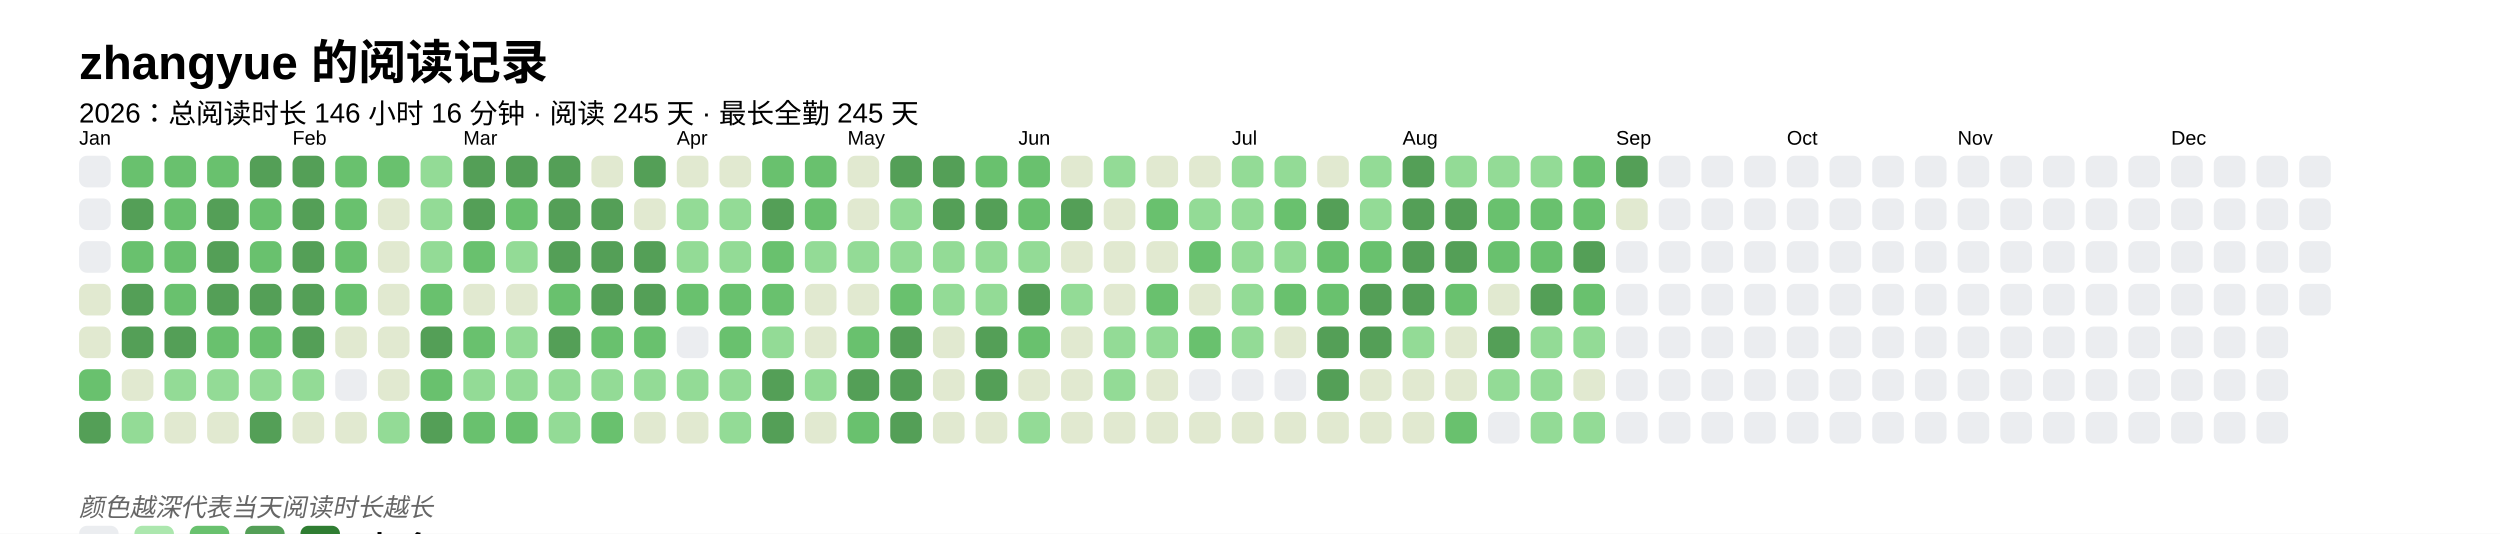
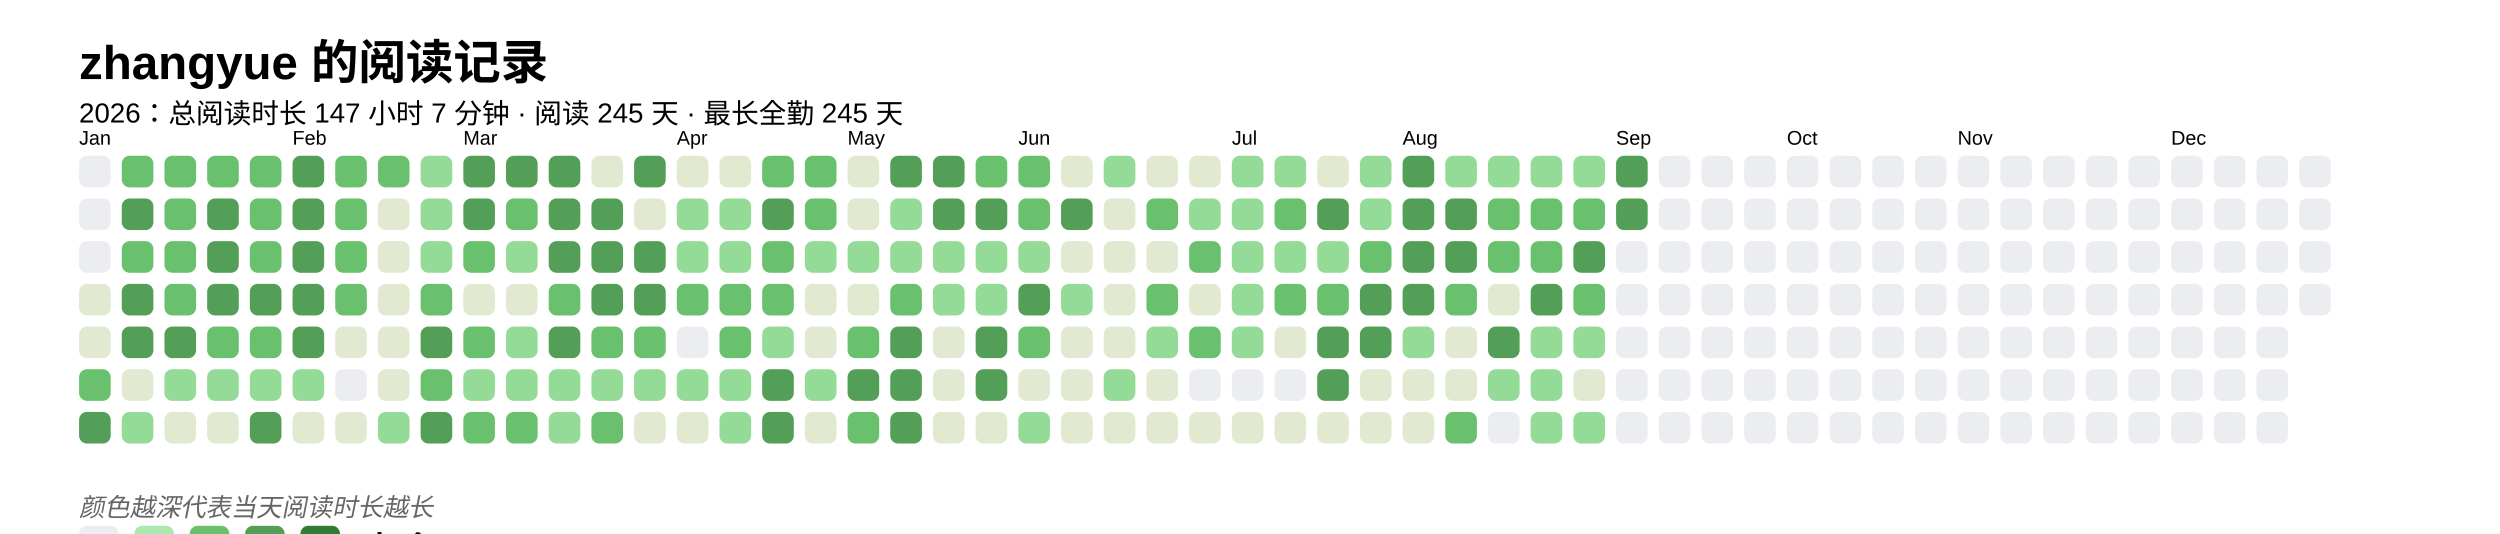
<svg xmlns="http://www.w3.org/2000/svg" baseProfile="full" height="67.5mm" version="1.1" viewBox="0,0,316.2,67.5" width="316.2mm">
  <defs />
  <rect fill="#FFFFFF" height="67.5" width="316.2" x="0" y="0" />
  <text fill="#000000" style="font-size:6px; font-family:Arial; font-weight:bold;" x="10" y="10">zhangyue 的阅读记录</text>
-   <text fill="#000000" style="font-size:3.5px; font-family:Arial;" x="10" y="15.5">2026：总阅读时长 146 小时 16 分钟 · 阅读 245 天 · 最长全勤 245 天</text>
+   <text fill="#000000" style="font-size:3.5px; font-family:Arial;" x="10" y="15.5">2026：总阅读时长 147 小时 7 分钟 · 阅读 245 天 · 最长全勤 245 天</text>
  <text fill="#000000" style="font-size:2.5px; font-family:Arial" x="10" y="18.3">Jan</text>
  <rect fill="#EBEDF0" height="4" rx="1" ry="1" width="4" x="10" y="19.7" />
  <rect fill="#EBEDF0" height="4" rx="1" ry="1" width="4" x="10" y="25.1" />
  <rect fill="#EBEDF0" height="4" rx="1" ry="1" width="4" x="10" y="30.5" />
  <rect fill="#e1e9d0" height="4" rx="1" ry="1" width="4" x="10" y="35.9" />
  <rect fill="#e1e9d0" height="4" rx="1" ry="1" width="4" x="10" y="41.3" />
  <rect fill="#69C16E" height="4" rx="1" ry="1" width="4" x="10" y="46.7" />
  <rect fill="#549F57" height="4" rx="1" ry="1" width="4" x="10" y="52.1" />
  <rect fill="#69C16E" height="4" rx="1" ry="1" width="4" x="15.4" y="19.7" />
  <rect fill="#549F57" height="4" rx="1" ry="1" width="4" x="15.4" y="25.1" />
  <rect fill="#69C16E" height="4" rx="1" ry="1" width="4" x="15.4" y="30.5" />
  <rect fill="#549F57" height="4" rx="1" ry="1" width="4" x="15.4" y="35.9" />
  <rect fill="#549F57" height="4" rx="1" ry="1" width="4" x="15.4" y="41.3" />
  <rect fill="#e1e9d0" height="4" rx="1" ry="1" width="4" x="15.4" y="46.7" />
  <rect fill="#93db96" height="4" rx="1" ry="1" width="4" x="15.4" y="52.1" />
  <rect fill="#69C16E" height="4" rx="1" ry="1" width="4" x="20.8" y="19.7" />
  <rect fill="#69C16E" height="4" rx="1" ry="1" width="4" x="20.8" y="25.1" />
  <rect fill="#69C16E" height="4" rx="1" ry="1" width="4" x="20.8" y="30.5" />
  <rect fill="#69C16E" height="4" rx="1" ry="1" width="4" x="20.8" y="35.9" />
  <rect fill="#549F57" height="4" rx="1" ry="1" width="4" x="20.8" y="41.3" />
  <rect fill="#93db96" height="4" rx="1" ry="1" width="4" x="20.8" y="46.7" />
  <rect fill="#e1e9d0" height="4" rx="1" ry="1" width="4" x="20.8" y="52.1" />
  <rect fill="#69C16E" height="4" rx="1" ry="1" width="4" x="26.2" y="19.7" />
  <rect fill="#549F57" height="4" rx="1" ry="1" width="4" x="26.2" y="25.1" />
  <rect fill="#549F57" height="4" rx="1" ry="1" width="4" x="26.2" y="30.5" />
  <rect fill="#549F57" height="4" rx="1" ry="1" width="4" x="26.2" y="35.9" />
  <rect fill="#69C16E" height="4" rx="1" ry="1" width="4" x="26.2" y="41.3" />
  <rect fill="#93db96" height="4" rx="1" ry="1" width="4" x="26.2" y="46.7" />
  <rect fill="#e1e9d0" height="4" rx="1" ry="1" width="4" x="26.2" y="52.1" />
-   <rect fill="#549F57" height="4" rx="1" ry="1" width="4" x="31.6" y="19.7" />
+   <rect fill="#69C16E" height="4" rx="1" ry="1" width="4" x="31.6" y="19.7" />
  <rect fill="#69C16E" height="4" rx="1" ry="1" width="4" x="31.6" y="25.1" />
  <rect fill="#69C16E" height="4" rx="1" ry="1" width="4" x="31.6" y="30.5" />
  <rect fill="#549F57" height="4" rx="1" ry="1" width="4" x="31.6" y="35.9" />
  <rect fill="#69C16E" height="4" rx="1" ry="1" width="4" x="31.6" y="41.3" />
  <rect fill="#93db96" height="4" rx="1" ry="1" width="4" x="31.6" y="46.7" />
  <rect fill="#549F57" height="4" rx="1" ry="1" width="4" x="31.6" y="52.1" />
  <text fill="#000000" style="font-size:2.5px; font-family:Arial" x="37.0" y="18.3">Feb</text>
  <rect fill="#549F57" height="4" rx="1" ry="1" width="4" x="37.0" y="19.7" />
  <rect fill="#549F57" height="4" rx="1" ry="1" width="4" x="37.0" y="25.1" />
  <rect fill="#549F57" height="4" rx="1" ry="1" width="4" x="37.0" y="30.5" />
  <rect fill="#549F57" height="4" rx="1" ry="1" width="4" x="37.0" y="35.9" />
  <rect fill="#549F57" height="4" rx="1" ry="1" width="4" x="37.0" y="41.3" />
  <rect fill="#93db96" height="4" rx="1" ry="1" width="4" x="37.0" y="46.7" />
  <rect fill="#e1e9d0" height="4" rx="1" ry="1" width="4" x="37.0" y="52.1" />
  <rect fill="#69C16E" height="4" rx="1" ry="1" width="4" x="42.4" y="19.7" />
  <rect fill="#69C16E" height="4" rx="1" ry="1" width="4" x="42.4" y="25.1" />
  <rect fill="#69C16E" height="4" rx="1" ry="1" width="4" x="42.4" y="30.5" />
  <rect fill="#69C16E" height="4" rx="1" ry="1" width="4" x="42.4" y="35.9" />
  <rect fill="#e1e9d0" height="4" rx="1" ry="1" width="4" x="42.4" y="41.3" />
  <rect fill="#EBEDF0" height="4" rx="1" ry="1" width="4" x="42.4" y="46.7" />
  <rect fill="#e1e9d0" height="4" rx="1" ry="1" width="4" x="42.4" y="52.1" />
  <rect fill="#69C16E" height="4" rx="1" ry="1" width="4" x="47.8" y="19.7" />
  <rect fill="#e1e9d0" height="4" rx="1" ry="1" width="4" x="47.8" y="25.1" />
  <rect fill="#e1e9d0" height="4" rx="1" ry="1" width="4" x="47.8" y="30.5" />
  <rect fill="#e1e9d0" height="4" rx="1" ry="1" width="4" x="47.8" y="35.9" />
  <rect fill="#e1e9d0" height="4" rx="1" ry="1" width="4" x="47.8" y="41.3" />
  <rect fill="#e1e9d0" height="4" rx="1" ry="1" width="4" x="47.8" y="46.7" />
  <rect fill="#93db96" height="4" rx="1" ry="1" width="4" x="47.8" y="52.1" />
  <rect fill="#93db96" height="4" rx="1" ry="1" width="4" x="53.2" y="19.7" />
  <rect fill="#93db96" height="4" rx="1" ry="1" width="4" x="53.2" y="25.1" />
  <rect fill="#93db96" height="4" rx="1" ry="1" width="4" x="53.2" y="30.5" />
  <rect fill="#69C16E" height="4" rx="1" ry="1" width="4" x="53.2" y="35.9" />
  <rect fill="#549F57" height="4" rx="1" ry="1" width="4" x="53.2" y="41.3" />
  <rect fill="#69C16E" height="4" rx="1" ry="1" width="4" x="53.2" y="46.7" />
  <rect fill="#549F57" height="4" rx="1" ry="1" width="4" x="53.2" y="52.1" />
  <text fill="#000000" style="font-size:2.5px; font-family:Arial" x="58.6" y="18.3">Mar</text>
  <rect fill="#549F57" height="4" rx="1" ry="1" width="4" x="58.6" y="19.7" />
  <rect fill="#549F57" height="4" rx="1" ry="1" width="4" x="58.6" y="25.1" />
  <rect fill="#69C16E" height="4" rx="1" ry="1" width="4" x="58.6" y="30.5" />
  <rect fill="#e1e9d0" height="4" rx="1" ry="1" width="4" x="58.6" y="35.9" />
  <rect fill="#69C16E" height="4" rx="1" ry="1" width="4" x="58.6" y="41.3" />
  <rect fill="#93db96" height="4" rx="1" ry="1" width="4" x="58.6" y="46.7" />
  <rect fill="#69C16E" height="4" rx="1" ry="1" width="4" x="58.6" y="52.1" />
  <rect fill="#549F57" height="4" rx="1" ry="1" width="4" x="64" y="19.7" />
  <rect fill="#69C16E" height="4" rx="1" ry="1" width="4" x="64" y="25.1" />
  <rect fill="#93db96" height="4" rx="1" ry="1" width="4" x="64" y="30.5" />
  <rect fill="#e1e9d0" height="4" rx="1" ry="1" width="4" x="64" y="35.9" />
  <rect fill="#93db96" height="4" rx="1" ry="1" width="4" x="64" y="41.3" />
  <rect fill="#93db96" height="4" rx="1" ry="1" width="4" x="64" y="46.7" />
  <rect fill="#69C16E" height="4" rx="1" ry="1" width="4" x="64" y="52.1" />
  <rect fill="#549F57" height="4" rx="1" ry="1" width="4" x="69.4" y="19.7" />
  <rect fill="#549F57" height="4" rx="1" ry="1" width="4" x="69.4" y="25.1" />
  <rect fill="#549F57" height="4" rx="1" ry="1" width="4" x="69.4" y="30.5" />
  <rect fill="#69C16E" height="4" rx="1" ry="1" width="4" x="69.4" y="35.9" />
  <rect fill="#549F57" height="4" rx="1" ry="1" width="4" x="69.4" y="41.3" />
  <rect fill="#93db96" height="4" rx="1" ry="1" width="4" x="69.4" y="46.7" />
  <rect fill="#93db96" height="4" rx="1" ry="1" width="4" x="69.4" y="52.1" />
  <rect fill="#e1e9d0" height="4" rx="1" ry="1" width="4" x="74.8" y="19.7" />
  <rect fill="#549F57" height="4" rx="1" ry="1" width="4" x="74.8" y="25.1" />
  <rect fill="#549F57" height="4" rx="1" ry="1" width="4" x="74.8" y="30.5" />
  <rect fill="#549F57" height="4" rx="1" ry="1" width="4" x="74.8" y="35.9" />
  <rect fill="#69C16E" height="4" rx="1" ry="1" width="4" x="74.8" y="41.3" />
  <rect fill="#93db96" height="4" rx="1" ry="1" width="4" x="74.8" y="46.7" />
  <rect fill="#69C16E" height="4" rx="1" ry="1" width="4" x="74.8" y="52.1" />
  <rect fill="#549F57" height="4" rx="1" ry="1" width="4" x="80.2" y="19.7" />
  <rect fill="#e1e9d0" height="4" rx="1" ry="1" width="4" x="80.2" y="25.1" />
  <rect fill="#549F57" height="4" rx="1" ry="1" width="4" x="80.2" y="30.5" />
  <rect fill="#549F57" height="4" rx="1" ry="1" width="4" x="80.2" y="35.9" />
  <rect fill="#69C16E" height="4" rx="1" ry="1" width="4" x="80.2" y="41.3" />
  <rect fill="#93db96" height="4" rx="1" ry="1" width="4" x="80.2" y="46.7" />
  <rect fill="#e1e9d0" height="4" rx="1" ry="1" width="4" x="80.2" y="52.1" />
  <text fill="#000000" style="font-size:2.5px; font-family:Arial" x="85.6" y="18.3">Apr</text>
  <rect fill="#e1e9d0" height="4" rx="1" ry="1" width="4" x="85.6" y="19.7" />
  <rect fill="#93db96" height="4" rx="1" ry="1" width="4" x="85.6" y="25.1" />
  <rect fill="#93db96" height="4" rx="1" ry="1" width="4" x="85.6" y="30.5" />
  <rect fill="#69C16E" height="4" rx="1" ry="1" width="4" x="85.6" y="35.9" />
  <rect fill="#EBEDF0" height="4" rx="1" ry="1" width="4" x="85.6" y="41.3" />
  <rect fill="#93db96" height="4" rx="1" ry="1" width="4" x="85.6" y="46.7" />
  <rect fill="#e1e9d0" height="4" rx="1" ry="1" width="4" x="85.6" y="52.1" />
  <rect fill="#e1e9d0" height="4" rx="1" ry="1" width="4" x="91" y="19.7" />
  <rect fill="#93db96" height="4" rx="1" ry="1" width="4" x="91" y="25.1" />
  <rect fill="#93db96" height="4" rx="1" ry="1" width="4" x="91" y="30.5" />
  <rect fill="#69C16E" height="4" rx="1" ry="1" width="4" x="91" y="35.9" />
  <rect fill="#69C16E" height="4" rx="1" ry="1" width="4" x="91" y="41.3" />
  <rect fill="#93db96" height="4" rx="1" ry="1" width="4" x="91" y="46.7" />
  <rect fill="#93db96" height="4" rx="1" ry="1" width="4" x="91" y="52.1" />
  <rect fill="#69C16E" height="4" rx="1" ry="1" width="4" x="96.4" y="19.7" />
  <rect fill="#549F57" height="4" rx="1" ry="1" width="4" x="96.4" y="25.1" />
  <rect fill="#69C16E" height="4" rx="1" ry="1" width="4" x="96.4" y="30.5" />
  <rect fill="#69C16E" height="4" rx="1" ry="1" width="4" x="96.4" y="35.9" />
  <rect fill="#93db96" height="4" rx="1" ry="1" width="4" x="96.4" y="41.3" />
  <rect fill="#549F57" height="4" rx="1" ry="1" width="4" x="96.4" y="46.7" />
  <rect fill="#549F57" height="4" rx="1" ry="1" width="4" x="96.4" y="52.1" />
  <rect fill="#69C16E" height="4" rx="1" ry="1" width="4" x="101.8" y="19.7" />
  <rect fill="#69C16E" height="4" rx="1" ry="1" width="4" x="101.8" y="25.1" />
  <rect fill="#93db96" height="4" rx="1" ry="1" width="4" x="101.8" y="30.5" />
  <rect fill="#e1e9d0" height="4" rx="1" ry="1" width="4" x="101.8" y="35.9" />
  <rect fill="#e1e9d0" height="4" rx="1" ry="1" width="4" x="101.8" y="41.3" />
  <rect fill="#93db96" height="4" rx="1" ry="1" width="4" x="101.8" y="46.7" />
  <rect fill="#e1e9d0" height="4" rx="1" ry="1" width="4" x="101.8" y="52.1" />
  <text fill="#000000" style="font-size:2.5px; font-family:Arial" x="107.2" y="18.3">May</text>
  <rect fill="#e1e9d0" height="4" rx="1" ry="1" width="4" x="107.2" y="19.7" />
  <rect fill="#e1e9d0" height="4" rx="1" ry="1" width="4" x="107.2" y="25.1" />
  <rect fill="#93db96" height="4" rx="1" ry="1" width="4" x="107.2" y="30.5" />
  <rect fill="#e1e9d0" height="4" rx="1" ry="1" width="4" x="107.2" y="35.9" />
  <rect fill="#69C16E" height="4" rx="1" ry="1" width="4" x="107.2" y="41.3" />
  <rect fill="#549F57" height="4" rx="1" ry="1" width="4" x="107.2" y="46.7" />
  <rect fill="#69C16E" height="4" rx="1" ry="1" width="4" x="107.2" y="52.1" />
  <rect fill="#549F57" height="4" rx="1" ry="1" width="4" x="112.6" y="19.7" />
  <rect fill="#93db96" height="4" rx="1" ry="1" width="4" x="112.6" y="25.1" />
  <rect fill="#93db96" height="4" rx="1" ry="1" width="4" x="112.6" y="30.5" />
  <rect fill="#69C16E" height="4" rx="1" ry="1" width="4" x="112.6" y="35.9" />
  <rect fill="#549F57" height="4" rx="1" ry="1" width="4" x="112.6" y="41.3" />
  <rect fill="#549F57" height="4" rx="1" ry="1" width="4" x="112.6" y="46.7" />
  <rect fill="#549F57" height="4" rx="1" ry="1" width="4" x="112.6" y="52.1" />
  <rect fill="#549F57" height="4" rx="1" ry="1" width="4" x="118" y="19.7" />
  <rect fill="#549F57" height="4" rx="1" ry="1" width="4" x="118" y="25.1" />
  <rect fill="#93db96" height="4" rx="1" ry="1" width="4" x="118" y="30.5" />
  <rect fill="#93db96" height="4" rx="1" ry="1" width="4" x="118" y="35.9" />
  <rect fill="#e1e9d0" height="4" rx="1" ry="1" width="4" x="118" y="41.3" />
  <rect fill="#e1e9d0" height="4" rx="1" ry="1" width="4" x="118" y="46.7" />
  <rect fill="#e1e9d0" height="4" rx="1" ry="1" width="4" x="118" y="52.1" />
  <rect fill="#69C16E" height="4" rx="1" ry="1" width="4" x="123.4" y="19.7" />
  <rect fill="#549F57" height="4" rx="1" ry="1" width="4" x="123.4" y="25.1" />
  <rect fill="#93db96" height="4" rx="1" ry="1" width="4" x="123.4" y="30.5" />
  <rect fill="#93db96" height="4" rx="1" ry="1" width="4" x="123.4" y="35.9" />
  <rect fill="#549F57" height="4" rx="1" ry="1" width="4" x="123.4" y="41.3" />
  <rect fill="#549F57" height="4" rx="1" ry="1" width="4" x="123.4" y="46.7" />
  <rect fill="#e1e9d0" height="4" rx="1" ry="1" width="4" x="123.4" y="52.1" />
  <text fill="#000000" style="font-size:2.5px; font-family:Arial" x="128.8" y="18.3">Jun</text>
  <rect fill="#69C16E" height="4" rx="1" ry="1" width="4" x="128.8" y="19.7" />
  <rect fill="#69C16E" height="4" rx="1" ry="1" width="4" x="128.8" y="25.1" />
  <rect fill="#93db96" height="4" rx="1" ry="1" width="4" x="128.8" y="30.5" />
  <rect fill="#549F57" height="4" rx="1" ry="1" width="4" x="128.8" y="35.9" />
  <rect fill="#69C16E" height="4" rx="1" ry="1" width="4" x="128.8" y="41.3" />
  <rect fill="#e1e9d0" height="4" rx="1" ry="1" width="4" x="128.8" y="46.7" />
  <rect fill="#93db96" height="4" rx="1" ry="1" width="4" x="128.8" y="52.1" />
  <rect fill="#e1e9d0" height="4" rx="1" ry="1" width="4" x="134.2" y="19.7" />
  <rect fill="#549F57" height="4" rx="1" ry="1" width="4" x="134.2" y="25.1" />
  <rect fill="#e1e9d0" height="4" rx="1" ry="1" width="4" x="134.2" y="30.5" />
  <rect fill="#93db96" height="4" rx="1" ry="1" width="4" x="134.2" y="35.9" />
  <rect fill="#e1e9d0" height="4" rx="1" ry="1" width="4" x="134.2" y="41.3" />
  <rect fill="#e1e9d0" height="4" rx="1" ry="1" width="4" x="134.2" y="46.7" />
  <rect fill="#e1e9d0" height="4" rx="1" ry="1" width="4" x="134.2" y="52.1" />
  <rect fill="#93db96" height="4" rx="1" ry="1" width="4" x="139.6" y="19.7" />
  <rect fill="#e1e9d0" height="4" rx="1" ry="1" width="4" x="139.6" y="25.1" />
  <rect fill="#e1e9d0" height="4" rx="1" ry="1" width="4" x="139.6" y="30.5" />
  <rect fill="#e1e9d0" height="4" rx="1" ry="1" width="4" x="139.6" y="35.9" />
-   <rect fill="#93db96" height="4" rx="1" ry="1" width="4" x="139.6" y="41.3" />
+   <rect fill="#e1e9d0" height="4" rx="1" ry="1" width="4" x="139.6" y="41.3" />
  <rect fill="#93db96" height="4" rx="1" ry="1" width="4" x="139.6" y="46.7" />
  <rect fill="#e1e9d0" height="4" rx="1" ry="1" width="4" x="139.6" y="52.1" />
  <rect fill="#e1e9d0" height="4" rx="1" ry="1" width="4" x="145" y="19.7" />
  <rect fill="#69C16E" height="4" rx="1" ry="1" width="4" x="145" y="25.1" />
  <rect fill="#e1e9d0" height="4" rx="1" ry="1" width="4" x="145" y="30.5" />
  <rect fill="#69C16E" height="4" rx="1" ry="1" width="4" x="145" y="35.9" />
  <rect fill="#93db96" height="4" rx="1" ry="1" width="4" x="145" y="41.3" />
  <rect fill="#e1e9d0" height="4" rx="1" ry="1" width="4" x="145" y="46.7" />
  <rect fill="#e1e9d0" height="4" rx="1" ry="1" width="4" x="145" y="52.1" />
  <rect fill="#e1e9d0" height="4" rx="1" ry="1" width="4" x="150.4" y="19.7" />
  <rect fill="#93db96" height="4" rx="1" ry="1" width="4" x="150.4" y="25.1" />
  <rect fill="#69C16E" height="4" rx="1" ry="1" width="4" x="150.4" y="30.5" />
  <rect fill="#e1e9d0" height="4" rx="1" ry="1" width="4" x="150.4" y="35.9" />
  <rect fill="#69C16E" height="4" rx="1" ry="1" width="4" x="150.4" y="41.3" />
  <rect fill="#EBEDF0" height="4" rx="1" ry="1" width="4" x="150.4" y="46.7" />
  <rect fill="#e1e9d0" height="4" rx="1" ry="1" width="4" x="150.4" y="52.1" />
  <text fill="#000000" style="font-size:2.5px; font-family:Arial" x="155.8" y="18.3">Jul</text>
  <rect fill="#93db96" height="4" rx="1" ry="1" width="4" x="155.8" y="19.7" />
  <rect fill="#93db96" height="4" rx="1" ry="1" width="4" x="155.8" y="25.1" />
  <rect fill="#93db96" height="4" rx="1" ry="1" width="4" x="155.8" y="30.5" />
  <rect fill="#93db96" height="4" rx="1" ry="1" width="4" x="155.8" y="35.9" />
  <rect fill="#93db96" height="4" rx="1" ry="1" width="4" x="155.8" y="41.3" />
  <rect fill="#EBEDF0" height="4" rx="1" ry="1" width="4" x="155.8" y="46.7" />
  <rect fill="#e1e9d0" height="4" rx="1" ry="1" width="4" x="155.8" y="52.1" />
  <rect fill="#93db96" height="4" rx="1" ry="1" width="4" x="161.2" y="19.7" />
  <rect fill="#69C16E" height="4" rx="1" ry="1" width="4" x="161.2" y="25.1" />
  <rect fill="#93db96" height="4" rx="1" ry="1" width="4" x="161.2" y="30.5" />
  <rect fill="#69C16E" height="4" rx="1" ry="1" width="4" x="161.2" y="35.9" />
  <rect fill="#e1e9d0" height="4" rx="1" ry="1" width="4" x="161.2" y="41.3" />
  <rect fill="#EBEDF0" height="4" rx="1" ry="1" width="4" x="161.2" y="46.7" />
  <rect fill="#e1e9d0" height="4" rx="1" ry="1" width="4" x="161.2" y="52.1" />
  <rect fill="#e1e9d0" height="4" rx="1" ry="1" width="4" x="166.6" y="19.7" />
  <rect fill="#549F57" height="4" rx="1" ry="1" width="4" x="166.6" y="25.1" />
-   <rect fill="#69C16E" height="4" rx="1" ry="1" width="4" x="166.6" y="30.5" />
+   <rect fill="#93db96" height="4" rx="1" ry="1" width="4" x="166.6" y="30.5" />
  <rect fill="#69C16E" height="4" rx="1" ry="1" width="4" x="166.6" y="35.9" />
  <rect fill="#549F57" height="4" rx="1" ry="1" width="4" x="166.6" y="41.3" />
  <rect fill="#549F57" height="4" rx="1" ry="1" width="4" x="166.6" y="46.7" />
  <rect fill="#e1e9d0" height="4" rx="1" ry="1" width="4" x="166.6" y="52.1" />
  <rect fill="#93db96" height="4" rx="1" ry="1" width="4" x="172" y="19.7" />
  <rect fill="#93db96" height="4" rx="1" ry="1" width="4" x="172" y="25.1" />
  <rect fill="#69C16E" height="4" rx="1" ry="1" width="4" x="172" y="30.5" />
  <rect fill="#549F57" height="4" rx="1" ry="1" width="4" x="172" y="35.9" />
  <rect fill="#549F57" height="4" rx="1" ry="1" width="4" x="172" y="41.3" />
  <rect fill="#e1e9d0" height="4" rx="1" ry="1" width="4" x="172" y="46.7" />
  <rect fill="#e1e9d0" height="4" rx="1" ry="1" width="4" x="172" y="52.1" />
  <text fill="#000000" style="font-size:2.5px; font-family:Arial" x="177.4" y="18.3">Aug</text>
  <rect fill="#549F57" height="4" rx="1" ry="1" width="4" x="177.4" y="19.7" />
  <rect fill="#549F57" height="4" rx="1" ry="1" width="4" x="177.4" y="25.1" />
  <rect fill="#549F57" height="4" rx="1" ry="1" width="4" x="177.4" y="30.5" />
  <rect fill="#549F57" height="4" rx="1" ry="1" width="4" x="177.4" y="35.9" />
  <rect fill="#93db96" height="4" rx="1" ry="1" width="4" x="177.4" y="41.3" />
  <rect fill="#e1e9d0" height="4" rx="1" ry="1" width="4" x="177.4" y="46.7" />
  <rect fill="#e1e9d0" height="4" rx="1" ry="1" width="4" x="177.4" y="52.1" />
  <rect fill="#93db96" height="4" rx="1" ry="1" width="4" x="182.8" y="19.7" />
  <rect fill="#549F57" height="4" rx="1" ry="1" width="4" x="182.8" y="25.1" />
  <rect fill="#549F57" height="4" rx="1" ry="1" width="4" x="182.8" y="30.5" />
  <rect fill="#69C16E" height="4" rx="1" ry="1" width="4" x="182.8" y="35.9" />
  <rect fill="#e1e9d0" height="4" rx="1" ry="1" width="4" x="182.8" y="41.3" />
  <rect fill="#e1e9d0" height="4" rx="1" ry="1" width="4" x="182.8" y="46.7" />
  <rect fill="#69C16E" height="4" rx="1" ry="1" width="4" x="182.8" y="52.1" />
  <rect fill="#93db96" height="4" rx="1" ry="1" width="4" x="188.2" y="19.7" />
  <rect fill="#69C16E" height="4" rx="1" ry="1" width="4" x="188.2" y="25.1" />
  <rect fill="#69C16E" height="4" rx="1" ry="1" width="4" x="188.2" y="30.5" />
  <rect fill="#e1e9d0" height="4" rx="1" ry="1" width="4" x="188.2" y="35.9" />
  <rect fill="#549F57" height="4" rx="1" ry="1" width="4" x="188.2" y="41.3" />
  <rect fill="#93db96" height="4" rx="1" ry="1" width="4" x="188.2" y="46.7" />
  <rect fill="#EBEDF0" height="4" rx="1" ry="1" width="4" x="188.2" y="52.1" />
  <rect fill="#93db96" height="4" rx="1" ry="1" width="4" x="193.6" y="19.7" />
  <rect fill="#69C16E" height="4" rx="1" ry="1" width="4" x="193.6" y="25.1" />
  <rect fill="#69C16E" height="4" rx="1" ry="1" width="4" x="193.6" y="30.5" />
  <rect fill="#549F57" height="4" rx="1" ry="1" width="4" x="193.6" y="35.9" />
  <rect fill="#93db96" height="4" rx="1" ry="1" width="4" x="193.6" y="41.3" />
  <rect fill="#93db96" height="4" rx="1" ry="1" width="4" x="193.6" y="46.7" />
  <rect fill="#93db96" height="4" rx="1" ry="1" width="4" x="193.6" y="52.1" />
-   <rect fill="#69C16E" height="4" rx="1" ry="1" width="4" x="199" y="19.7" />
+   <rect fill="#93db96" height="4" rx="1" ry="1" width="4" x="199" y="19.7" />
  <rect fill="#69C16E" height="4" rx="1" ry="1" width="4" x="199" y="25.1" />
  <rect fill="#549F57" height="4" rx="1" ry="1" width="4" x="199" y="30.5" />
  <rect fill="#69C16E" height="4" rx="1" ry="1" width="4" x="199" y="35.9" />
  <rect fill="#93db96" height="4" rx="1" ry="1" width="4" x="199" y="41.3" />
  <rect fill="#e1e9d0" height="4" rx="1" ry="1" width="4" x="199" y="46.7" />
  <rect fill="#93db96" height="4" rx="1" ry="1" width="4" x="199" y="52.1" />
  <text fill="#000000" style="font-size:2.5px; font-family:Arial" x="204.4" y="18.3">Sep</text>
  <rect fill="#549F57" height="4" rx="1" ry="1" width="4" x="204.4" y="19.7" />
-   <rect fill="#e1e9d0" height="4" rx="1" ry="1" width="4" x="204.4" y="25.1" />
+   <rect fill="#549F57" height="4" rx="1" ry="1" width="4" x="204.4" y="25.1" />
  <rect fill="#EBEDF0" height="4" rx="1" ry="1" width="4" x="204.4" y="30.5" />
  <rect fill="#EBEDF0" height="4" rx="1" ry="1" width="4" x="204.4" y="35.9" />
  <rect fill="#EBEDF0" height="4" rx="1" ry="1" width="4" x="204.4" y="41.3" />
  <rect fill="#EBEDF0" height="4" rx="1" ry="1" width="4" x="204.4" y="46.7" />
  <rect fill="#EBEDF0" height="4" rx="1" ry="1" width="4" x="204.4" y="52.1" />
  <rect fill="#EBEDF0" height="4" rx="1" ry="1" width="4" x="209.8" y="19.7" />
  <rect fill="#EBEDF0" height="4" rx="1" ry="1" width="4" x="209.8" y="25.1" />
  <rect fill="#EBEDF0" height="4" rx="1" ry="1" width="4" x="209.8" y="30.5" />
  <rect fill="#EBEDF0" height="4" rx="1" ry="1" width="4" x="209.8" y="35.9" />
  <rect fill="#EBEDF0" height="4" rx="1" ry="1" width="4" x="209.8" y="41.3" />
  <rect fill="#EBEDF0" height="4" rx="1" ry="1" width="4" x="209.8" y="46.7" />
  <rect fill="#EBEDF0" height="4" rx="1" ry="1" width="4" x="209.8" y="52.1" />
  <rect fill="#EBEDF0" height="4" rx="1" ry="1" width="4" x="215.2" y="19.7" />
  <rect fill="#EBEDF0" height="4" rx="1" ry="1" width="4" x="215.2" y="25.1" />
  <rect fill="#EBEDF0" height="4" rx="1" ry="1" width="4" x="215.2" y="30.5" />
  <rect fill="#EBEDF0" height="4" rx="1" ry="1" width="4" x="215.2" y="35.9" />
  <rect fill="#EBEDF0" height="4" rx="1" ry="1" width="4" x="215.2" y="41.3" />
  <rect fill="#EBEDF0" height="4" rx="1" ry="1" width="4" x="215.2" y="46.7" />
  <rect fill="#EBEDF0" height="4" rx="1" ry="1" width="4" x="215.2" y="52.1" />
  <rect fill="#EBEDF0" height="4" rx="1" ry="1" width="4" x="220.6" y="19.7" />
  <rect fill="#EBEDF0" height="4" rx="1" ry="1" width="4" x="220.6" y="25.1" />
  <rect fill="#EBEDF0" height="4" rx="1" ry="1" width="4" x="220.6" y="30.5" />
  <rect fill="#EBEDF0" height="4" rx="1" ry="1" width="4" x="220.6" y="35.9" />
  <rect fill="#EBEDF0" height="4" rx="1" ry="1" width="4" x="220.6" y="41.3" />
  <rect fill="#EBEDF0" height="4" rx="1" ry="1" width="4" x="220.6" y="46.7" />
  <rect fill="#EBEDF0" height="4" rx="1" ry="1" width="4" x="220.6" y="52.1" />
  <text fill="#000000" style="font-size:2.5px; font-family:Arial" x="226" y="18.3">Oct</text>
  <rect fill="#EBEDF0" height="4" rx="1" ry="1" width="4" x="226" y="19.7" />
  <rect fill="#EBEDF0" height="4" rx="1" ry="1" width="4" x="226" y="25.1" />
  <rect fill="#EBEDF0" height="4" rx="1" ry="1" width="4" x="226" y="30.5" />
  <rect fill="#EBEDF0" height="4" rx="1" ry="1" width="4" x="226" y="35.9" />
  <rect fill="#EBEDF0" height="4" rx="1" ry="1" width="4" x="226" y="41.3" />
  <rect fill="#EBEDF0" height="4" rx="1" ry="1" width="4" x="226" y="46.7" />
  <rect fill="#EBEDF0" height="4" rx="1" ry="1" width="4" x="226" y="52.1" />
  <rect fill="#EBEDF0" height="4" rx="1" ry="1" width="4" x="231.4" y="19.7" />
  <rect fill="#EBEDF0" height="4" rx="1" ry="1" width="4" x="231.4" y="25.1" />
  <rect fill="#EBEDF0" height="4" rx="1" ry="1" width="4" x="231.4" y="30.5" />
  <rect fill="#EBEDF0" height="4" rx="1" ry="1" width="4" x="231.4" y="35.9" />
  <rect fill="#EBEDF0" height="4" rx="1" ry="1" width="4" x="231.4" y="41.3" />
  <rect fill="#EBEDF0" height="4" rx="1" ry="1" width="4" x="231.4" y="46.7" />
  <rect fill="#EBEDF0" height="4" rx="1" ry="1" width="4" x="231.4" y="52.1" />
  <rect fill="#EBEDF0" height="4" rx="1" ry="1" width="4" x="236.8" y="19.7" />
  <rect fill="#EBEDF0" height="4" rx="1" ry="1" width="4" x="236.8" y="25.1" />
  <rect fill="#EBEDF0" height="4" rx="1" ry="1" width="4" x="236.8" y="30.5" />
  <rect fill="#EBEDF0" height="4" rx="1" ry="1" width="4" x="236.8" y="35.9" />
  <rect fill="#EBEDF0" height="4" rx="1" ry="1" width="4" x="236.8" y="41.3" />
  <rect fill="#EBEDF0" height="4" rx="1" ry="1" width="4" x="236.8" y="46.7" />
  <rect fill="#EBEDF0" height="4" rx="1" ry="1" width="4" x="236.8" y="52.1" />
  <rect fill="#EBEDF0" height="4" rx="1" ry="1" width="4" x="242.2" y="19.7" />
  <rect fill="#EBEDF0" height="4" rx="1" ry="1" width="4" x="242.2" y="25.1" />
  <rect fill="#EBEDF0" height="4" rx="1" ry="1" width="4" x="242.2" y="30.5" />
  <rect fill="#EBEDF0" height="4" rx="1" ry="1" width="4" x="242.2" y="35.9" />
  <rect fill="#EBEDF0" height="4" rx="1" ry="1" width="4" x="242.2" y="41.3" />
  <rect fill="#EBEDF0" height="4" rx="1" ry="1" width="4" x="242.2" y="46.7" />
  <rect fill="#EBEDF0" height="4" rx="1" ry="1" width="4" x="242.2" y="52.1" />
  <text fill="#000000" style="font-size:2.5px; font-family:Arial" x="247.6" y="18.3">Nov</text>
  <rect fill="#EBEDF0" height="4" rx="1" ry="1" width="4" x="247.6" y="19.7" />
  <rect fill="#EBEDF0" height="4" rx="1" ry="1" width="4" x="247.6" y="25.1" />
  <rect fill="#EBEDF0" height="4" rx="1" ry="1" width="4" x="247.6" y="30.5" />
  <rect fill="#EBEDF0" height="4" rx="1" ry="1" width="4" x="247.6" y="35.9" />
  <rect fill="#EBEDF0" height="4" rx="1" ry="1" width="4" x="247.6" y="41.3" />
  <rect fill="#EBEDF0" height="4" rx="1" ry="1" width="4" x="247.6" y="46.7" />
  <rect fill="#EBEDF0" height="4" rx="1" ry="1" width="4" x="247.6" y="52.1" />
  <rect fill="#EBEDF0" height="4" rx="1" ry="1" width="4" x="253" y="19.7" />
  <rect fill="#EBEDF0" height="4" rx="1" ry="1" width="4" x="253" y="25.1" />
  <rect fill="#EBEDF0" height="4" rx="1" ry="1" width="4" x="253" y="30.5" />
  <rect fill="#EBEDF0" height="4" rx="1" ry="1" width="4" x="253" y="35.9" />
  <rect fill="#EBEDF0" height="4" rx="1" ry="1" width="4" x="253" y="41.3" />
  <rect fill="#EBEDF0" height="4" rx="1" ry="1" width="4" x="253" y="46.7" />
  <rect fill="#EBEDF0" height="4" rx="1" ry="1" width="4" x="253" y="52.1" />
  <rect fill="#EBEDF0" height="4" rx="1" ry="1" width="4" x="258.4" y="19.7" />
  <rect fill="#EBEDF0" height="4" rx="1" ry="1" width="4" x="258.4" y="25.1" />
  <rect fill="#EBEDF0" height="4" rx="1" ry="1" width="4" x="258.4" y="30.5" />
  <rect fill="#EBEDF0" height="4" rx="1" ry="1" width="4" x="258.4" y="35.9" />
  <rect fill="#EBEDF0" height="4" rx="1" ry="1" width="4" x="258.4" y="41.3" />
  <rect fill="#EBEDF0" height="4" rx="1" ry="1" width="4" x="258.4" y="46.7" />
  <rect fill="#EBEDF0" height="4" rx="1" ry="1" width="4" x="258.4" y="52.1" />
  <rect fill="#EBEDF0" height="4" rx="1" ry="1" width="4" x="263.8" y="19.7" />
  <rect fill="#EBEDF0" height="4" rx="1" ry="1" width="4" x="263.8" y="25.1" />
  <rect fill="#EBEDF0" height="4" rx="1" ry="1" width="4" x="263.8" y="30.5" />
  <rect fill="#EBEDF0" height="4" rx="1" ry="1" width="4" x="263.8" y="35.9" />
  <rect fill="#EBEDF0" height="4" rx="1" ry="1" width="4" x="263.8" y="41.3" />
  <rect fill="#EBEDF0" height="4" rx="1" ry="1" width="4" x="263.8" y="46.7" />
  <rect fill="#EBEDF0" height="4" rx="1" ry="1" width="4" x="263.8" y="52.1" />
  <rect fill="#EBEDF0" height="4" rx="1" ry="1" width="4" x="269.2" y="19.7" />
  <rect fill="#EBEDF0" height="4" rx="1" ry="1" width="4" x="269.2" y="25.1" />
  <rect fill="#EBEDF0" height="4" rx="1" ry="1" width="4" x="269.2" y="30.5" />
  <rect fill="#EBEDF0" height="4" rx="1" ry="1" width="4" x="269.2" y="35.9" />
  <rect fill="#EBEDF0" height="4" rx="1" ry="1" width="4" x="269.2" y="41.3" />
  <rect fill="#EBEDF0" height="4" rx="1" ry="1" width="4" x="269.2" y="46.7" />
  <rect fill="#EBEDF0" height="4" rx="1" ry="1" width="4" x="269.2" y="52.1" />
  <text fill="#000000" style="font-size:2.5px; font-family:Arial" x="274.6" y="18.3">Dec</text>
  <rect fill="#EBEDF0" height="4" rx="1" ry="1" width="4" x="274.6" y="19.7" />
  <rect fill="#EBEDF0" height="4" rx="1" ry="1" width="4" x="274.6" y="25.1" />
  <rect fill="#EBEDF0" height="4" rx="1" ry="1" width="4" x="274.6" y="30.5" />
  <rect fill="#EBEDF0" height="4" rx="1" ry="1" width="4" x="274.6" y="35.9" />
  <rect fill="#EBEDF0" height="4" rx="1" ry="1" width="4" x="274.6" y="41.3" />
  <rect fill="#EBEDF0" height="4" rx="1" ry="1" width="4" x="274.6" y="46.7" />
  <rect fill="#EBEDF0" height="4" rx="1" ry="1" width="4" x="274.6" y="52.1" />
  <rect fill="#EBEDF0" height="4" rx="1" ry="1" width="4" x="280" y="19.7" />
  <rect fill="#EBEDF0" height="4" rx="1" ry="1" width="4" x="280" y="25.1" />
  <rect fill="#EBEDF0" height="4" rx="1" ry="1" width="4" x="280" y="30.5" />
  <rect fill="#EBEDF0" height="4" rx="1" ry="1" width="4" x="280" y="35.9" />
  <rect fill="#EBEDF0" height="4" rx="1" ry="1" width="4" x="280" y="41.3" />
  <rect fill="#EBEDF0" height="4" rx="1" ry="1" width="4" x="280" y="46.7" />
  <rect fill="#EBEDF0" height="4" rx="1" ry="1" width="4" x="280" y="52.1" />
  <rect fill="#EBEDF0" height="4" rx="1" ry="1" width="4" x="285.4" y="19.7" />
  <rect fill="#EBEDF0" height="4" rx="1" ry="1" width="4" x="285.4" y="25.1" />
  <rect fill="#EBEDF0" height="4" rx="1" ry="1" width="4" x="285.4" y="30.5" />
  <rect fill="#EBEDF0" height="4" rx="1" ry="1" width="4" x="285.4" y="35.9" />
  <rect fill="#EBEDF0" height="4" rx="1" ry="1" width="4" x="285.4" y="41.3" />
  <rect fill="#EBEDF0" height="4" rx="1" ry="1" width="4" x="285.4" y="46.7" />
  <rect fill="#EBEDF0" height="4" rx="1" ry="1" width="4" x="285.4" y="52.1" />
  <rect fill="#EBEDF0" height="4" rx="1" ry="1" width="4" x="290.8" y="19.7" />
  <rect fill="#EBEDF0" height="4" rx="1" ry="1" width="4" x="290.8" y="25.1" />
  <rect fill="#EBEDF0" height="4" rx="1" ry="1" width="4" x="290.8" y="30.5" />
  <rect fill="#EBEDF0" height="4" rx="1" ry="1" width="4" x="290.8" y="35.9" />
  <text fill="#666666" style="font-size:3.2px; font-family:Arial; font-style:italic;" x="10" y="65.3">颜色越深代表当天阅读时长越长</text>
  <rect fill="#EBEDF0" x="10.0" y="66.5" width="5.0" height="5.0" rx="1" ry="1" />
  <text fill="#000000" style="font-size:3.5px; font-family:Arial;" x="10.0" y="75.3">0</text>
  <rect fill="#ACE7AE" x="17.0" y="66.5" width="5.0" height="5.0" rx="1" ry="1" />
  <text fill="#000000" style="font-size:3.5px; font-family:Arial;" x="17.0" y="75.3">&lt;30 分</text>
  <rect fill="#69C16E" x="24.0" y="66.5" width="5.0" height="5.0" rx="1" ry="1" />
  <text fill="#000000" style="font-size:3.5px; font-family:Arial;" x="24.0" y="75.3">30-60 分</text>
  <rect fill="#549F57" x="31.0" y="66.5" width="5.0" height="5.0" rx="1" ry="1" />
  <text fill="#000000" style="font-size:3.5px; font-family:Arial;" x="31.0" y="75.3">1-2 小时</text>
  <rect fill="#2F7D32" x="38.0" y="66.5" width="5.0" height="5.0" rx="1" ry="1" />
  <text fill="#000000" style="font-size:3.5px; font-family:Arial;" x="38.0" y="75.3">2 小时+</text>
  <text fill="#000000" style="font-size:4px; font-family:Arial; font-weight:bold;" x="46.0" y="70.7">少</text>
  <text fill="#000000" style="font-size:4px; font-family:Arial; font-weight:bold;" x="51.0" y="70.7">多</text>
</svg>
